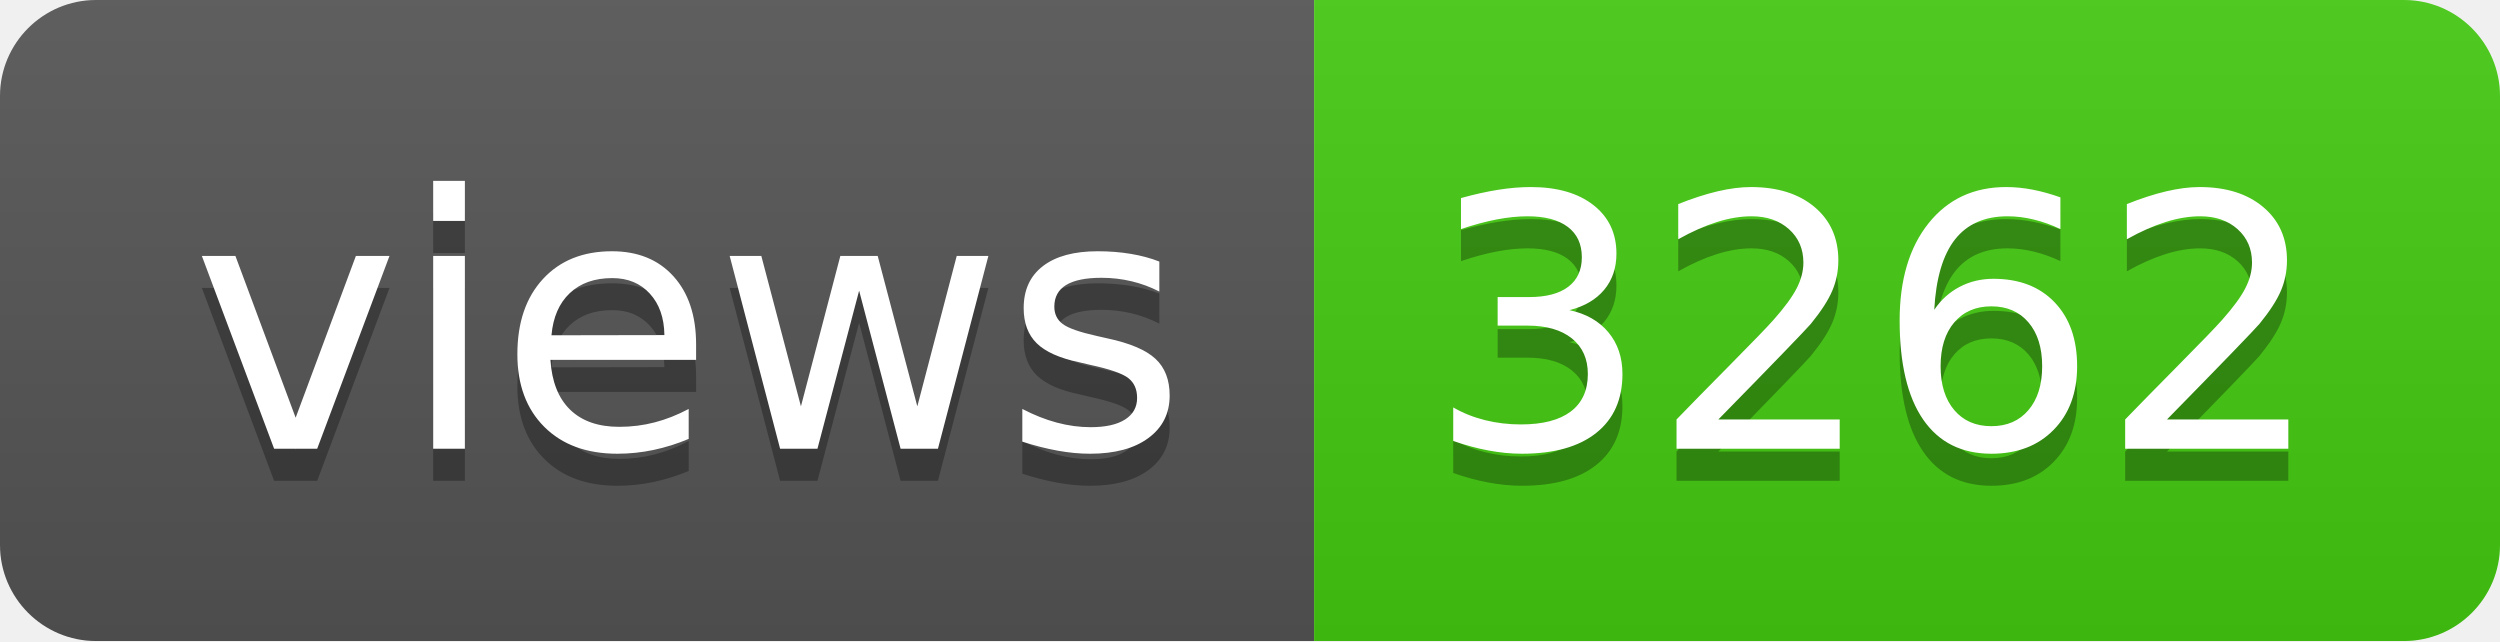
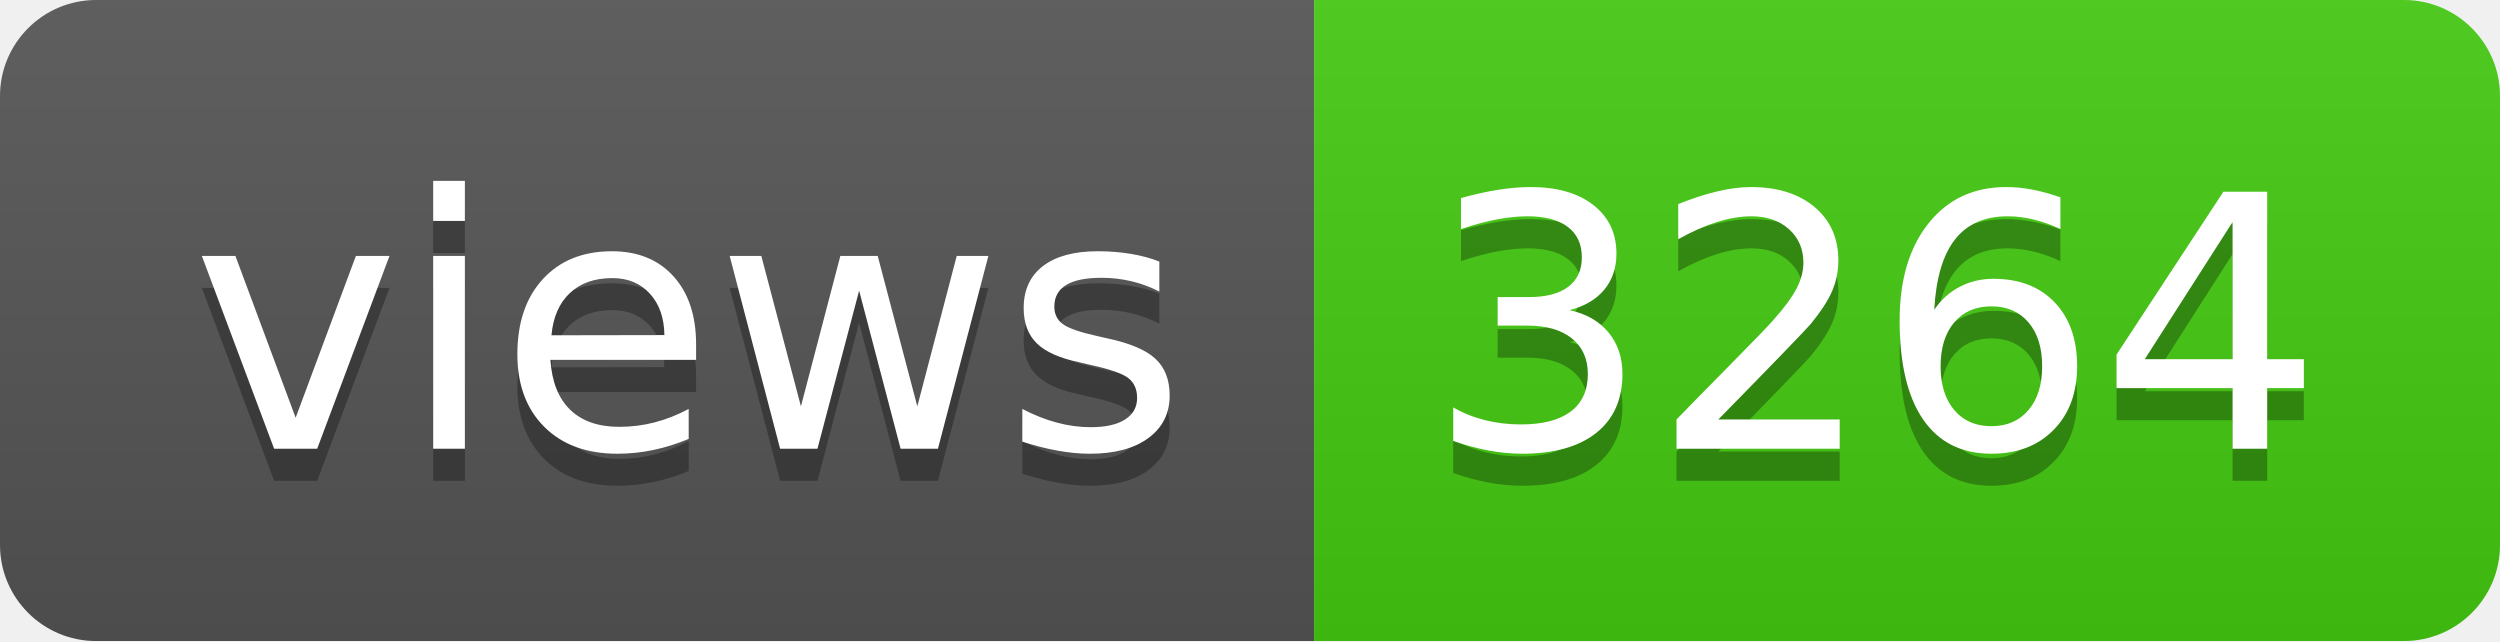
- <svg xmlns="http://www.w3.org/2000/svg" width="78" height="20" role="img" aria-label="views: 3262">
+ <svg xmlns="http://www.w3.org/2000/svg" width="78" height="20" role="img" aria-label="views: 3264">
  <linearGradient id="s" x2="0" y2="100%">
    <stop offset="0" stop-color="#bbb" stop-opacity=".1" />
    <stop offset="1" stop-opacity=".1" />
  </linearGradient>
  <clipPath id="r">
    <rect width="78" height="20" rx="3" fill="#fff" />
  </clipPath>
  <g clip-path="url(#r)">
    <rect width="41" height="20" fill="#555" />
    <rect x="41" width="37" height="20" fill="#4c1" />
    <rect width="78" height="20" fill="url(#s)" />
  </g>
  <g fill="#fff" text-anchor="middle" font-family="Verdana,Geneva,DejaVu Sans,sans-serif" text-rendering="geometricPrecision" font-size="110">
    <text aria-hidden="true" x="215" y="150" fill="#010101" fill-opacity=".3" transform="scale(.1)" textLength="310">views</text>
    <text x="215" y="140" transform="scale(.1)" fill="#fff" textLength="310">views</text>
-     <text aria-hidden="true" x="585" y="150" fill="#010101" fill-opacity=".3" transform="scale(.1)" textLength="270">3262</text>
-     <text x="585" y="140" transform="scale(.1)" fill="#fff" textLength="270">3262</text>
+     <text aria-hidden="true" x="585" y="150" fill="#010101" fill-opacity=".3" transform="scale(.1)" textLength="270">3264</text>
+     <text x="585" y="140" transform="scale(.1)" fill="#fff" textLength="270">3264</text>
  </g>
</svg>
